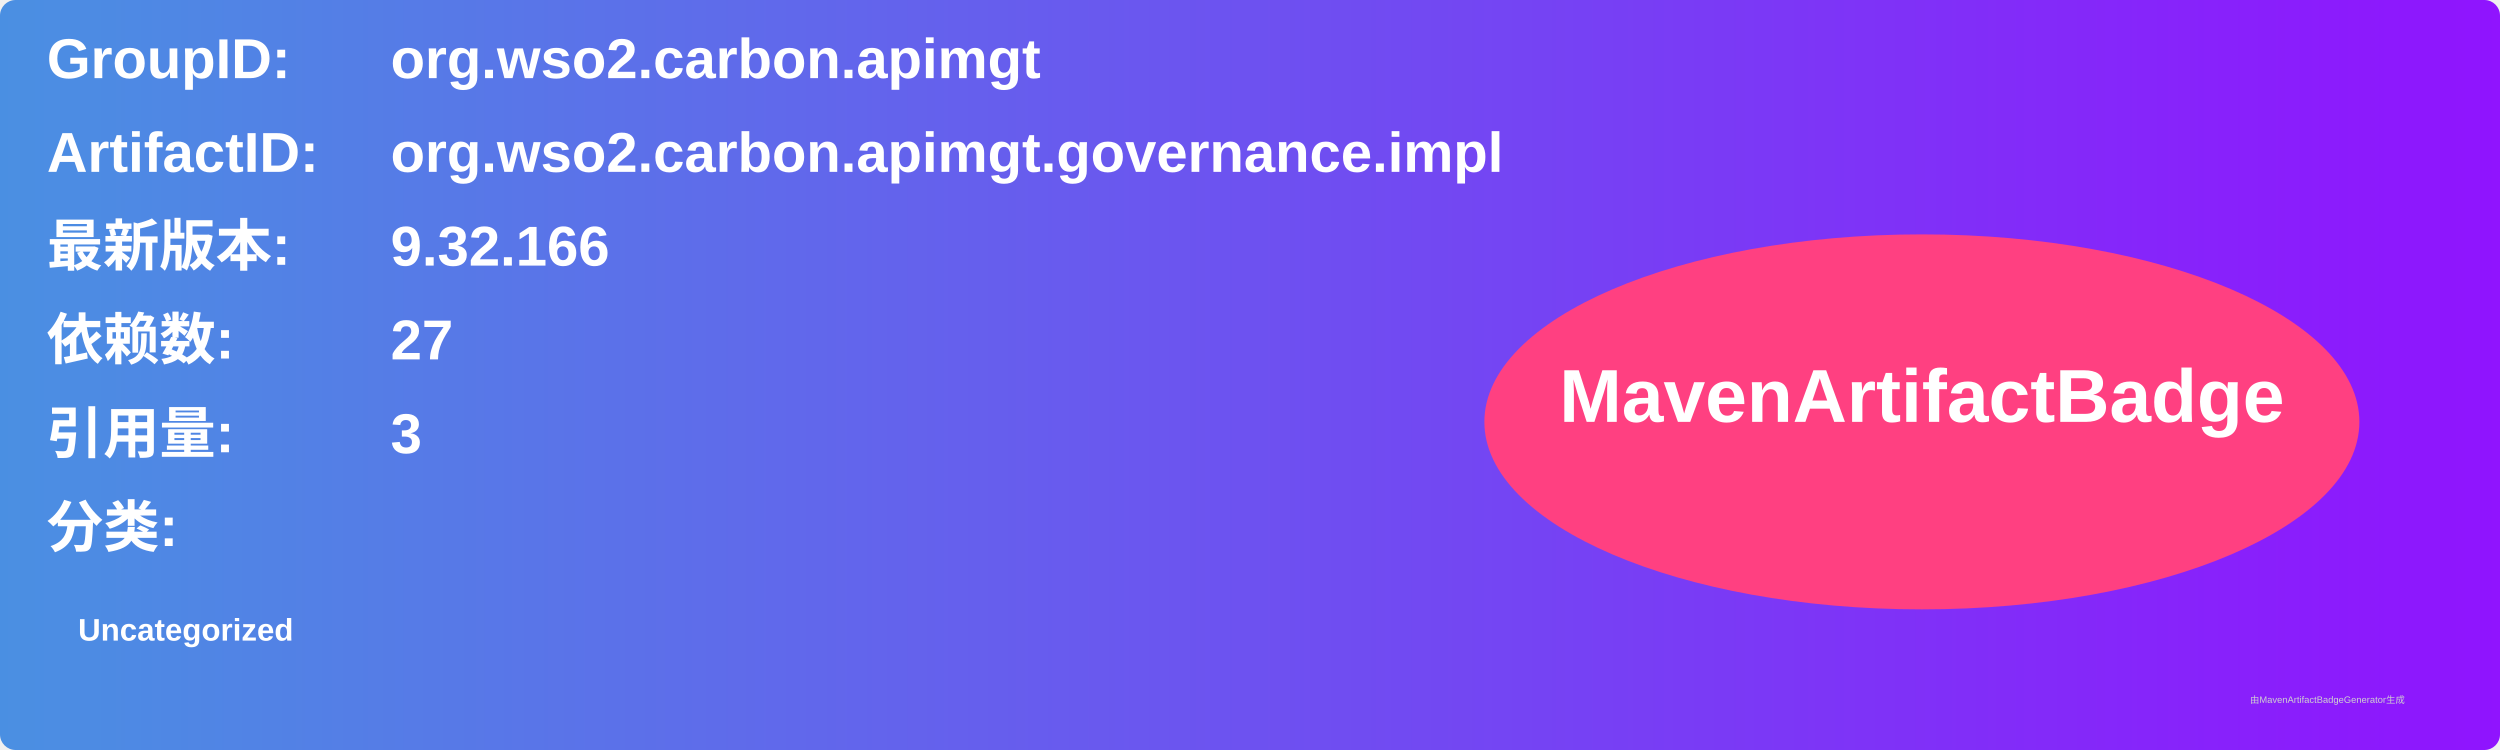
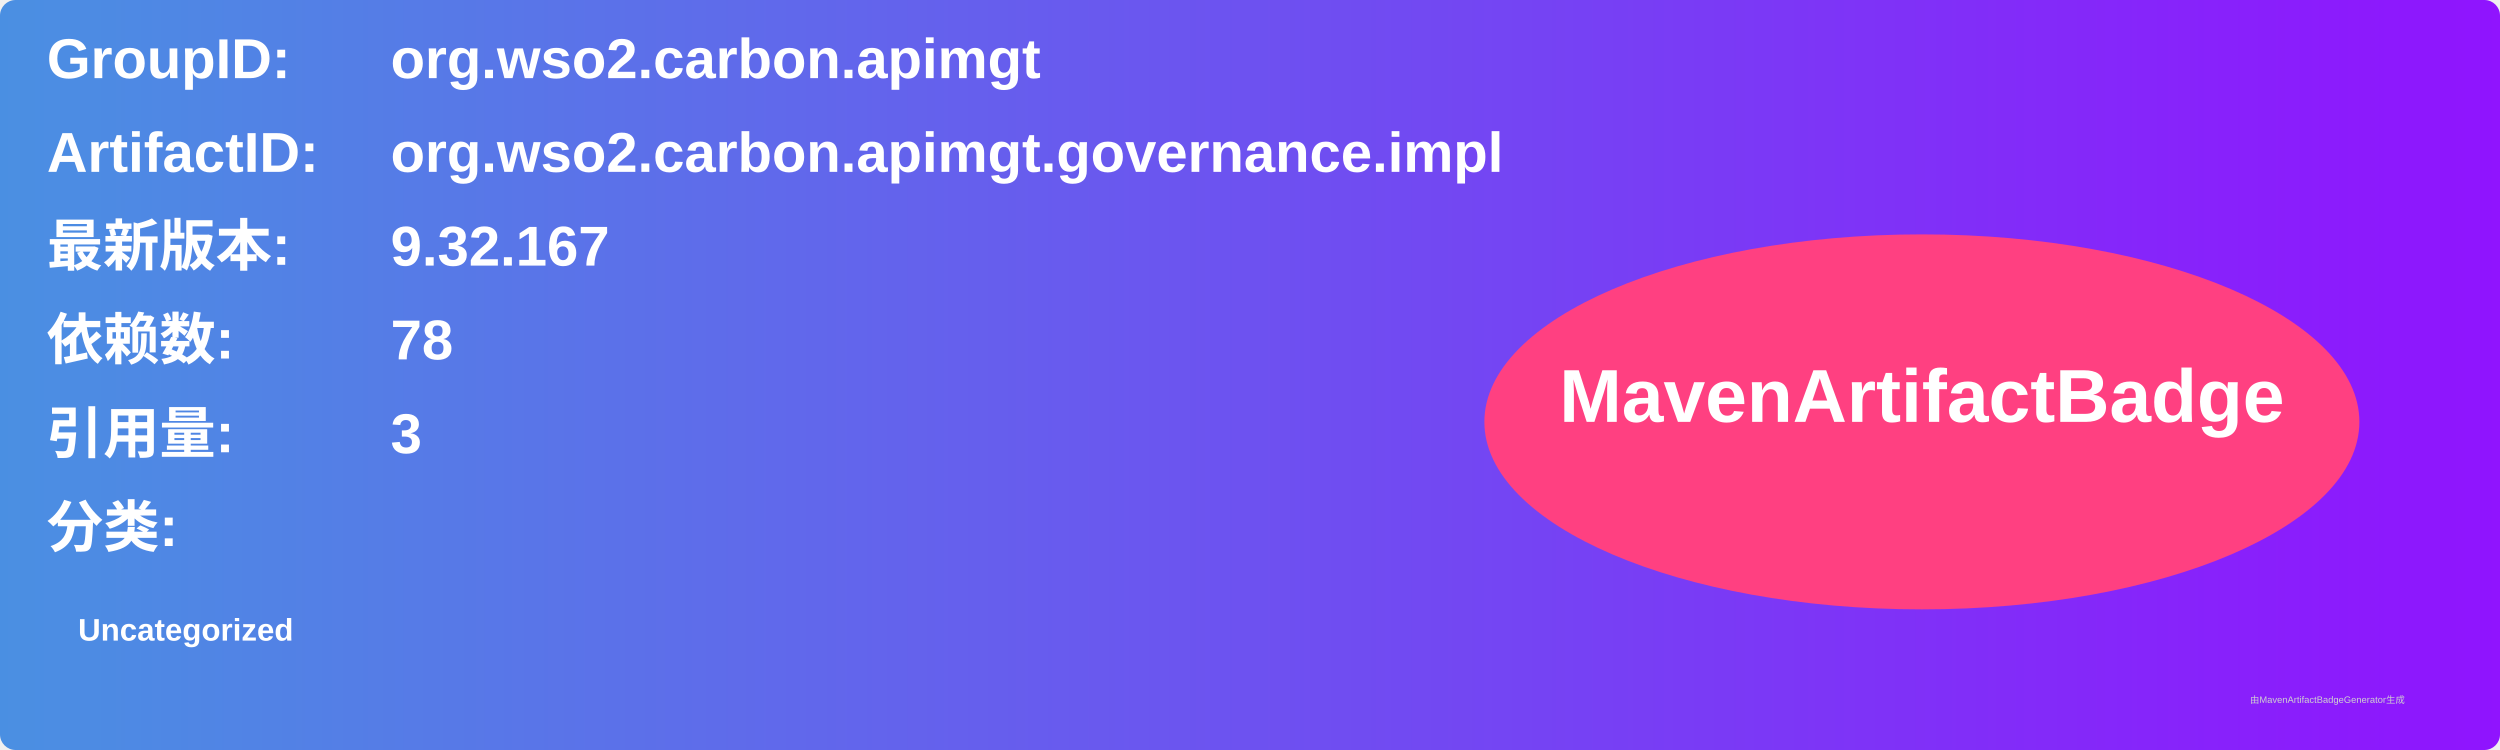
<svg xmlns="http://www.w3.org/2000/svg" width="800" height="240" viewBox="0 0 800 240">
  <linearGradient id="grad" x1="0%" y1="0%" x2="100%" y2="0%">
    <stop offset="0%" stop-color="#4a90e2" />
    <stop offset="100%" stop-color="#9013fe" />
  </linearGradient>
  <rect width="100%" height="100%" rx="5" ry="5" fill="url(#grad)" />
  <g transform="translate(15, 15)">
    <text x="0" y="10" font-family="Arial" font-size="18" fill="white" font-weight="bold" width="260">GroupID:</text>
    <text x="110" y="10" font-family="Arial" font-size="18" fill="white" font-weight="bold" width="460">org.wso2.carbon.apimgt</text>
    <text x="0" y="40" font-family="Arial" font-size="18" fill="white" font-weight="bold" width="260">ArtifactID:</text>
    <text x="110" y="40" font-family="Arial" font-size="18" fill="white" font-weight="bold" width="460">org.wso2.carbon.apimgt.governance.impl</text>
    <text x="0" y="70" font-family="Arial" font-size="18" fill="white" font-weight="bold">最新版本:</text>
    <text x="110" y="70" font-family="Arial" font-size="18" fill="white" font-weight="bold">
-       <tspan font-weight="bold">9.32.166</tspan>
+       <tspan font-weight="bold">9.32.167</tspan>
    </text>
    <text x="0" y="100" font-family="Arial" font-size="18" fill="white" font-weight="bold">依赖数: </text>
    <text x="110" y="100" font-family="Arial" font-size="18" fill="white">
-       <tspan font-weight="bold">27</tspan>
+       <tspan font-weight="bold">78</tspan>
    </text>
    <text x="0" y="130" font-family="Arial" font-size="18" fill="white" font-weight="bold">引用量: </text>
    <text x="110" y="130" font-family="Arial" font-size="18" fill="white">
      <tspan font-weight="bold">3</tspan>
    </text>
    <text x="0" y="160" font-family="Arial" font-size="18" fill="white" font-weight="bold">分类:</text>
    <text x="10" y="190" font-family="Arial" font-size="10" fill="white">
      <tspan font-weight="bold">Uncategorized</tspan>
    </text>
    <ellipse cx="600" cy="120" rx="140" ry="60" fill="#ff4081" />
    <text x="600" y="120" text-anchor="middle" font-family="Arial" font-size="24" fill="white" font-weight="bold">MavenArtifactBadge</text>
  </g>
  <text x="720" y="225" font-family="Arial" font-size="3" fill="#d0d0d0">由MavenArtifactBadgeGenerator生成</text>
</svg>
